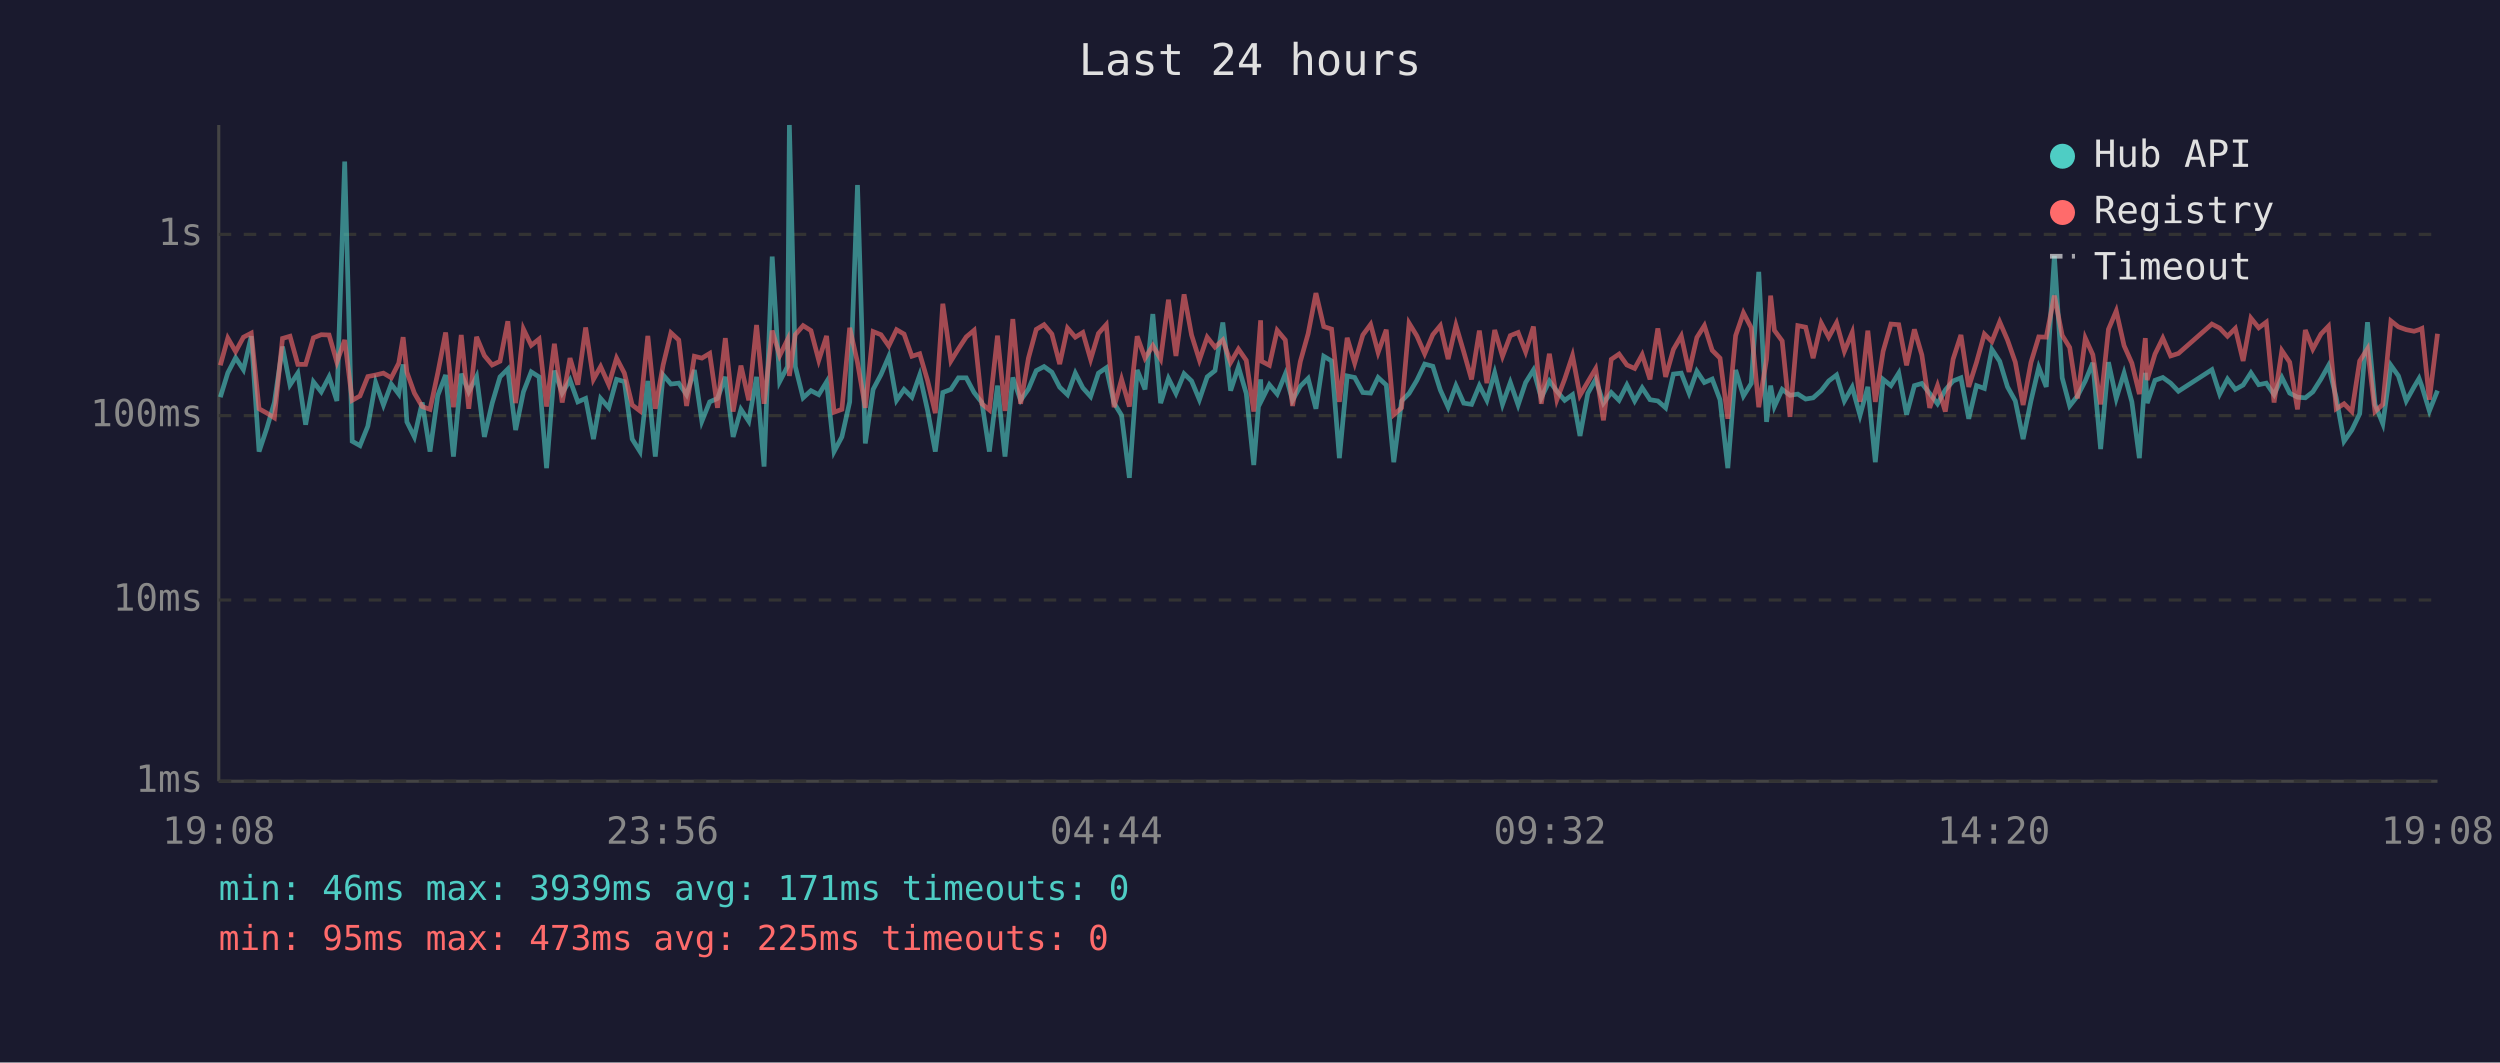
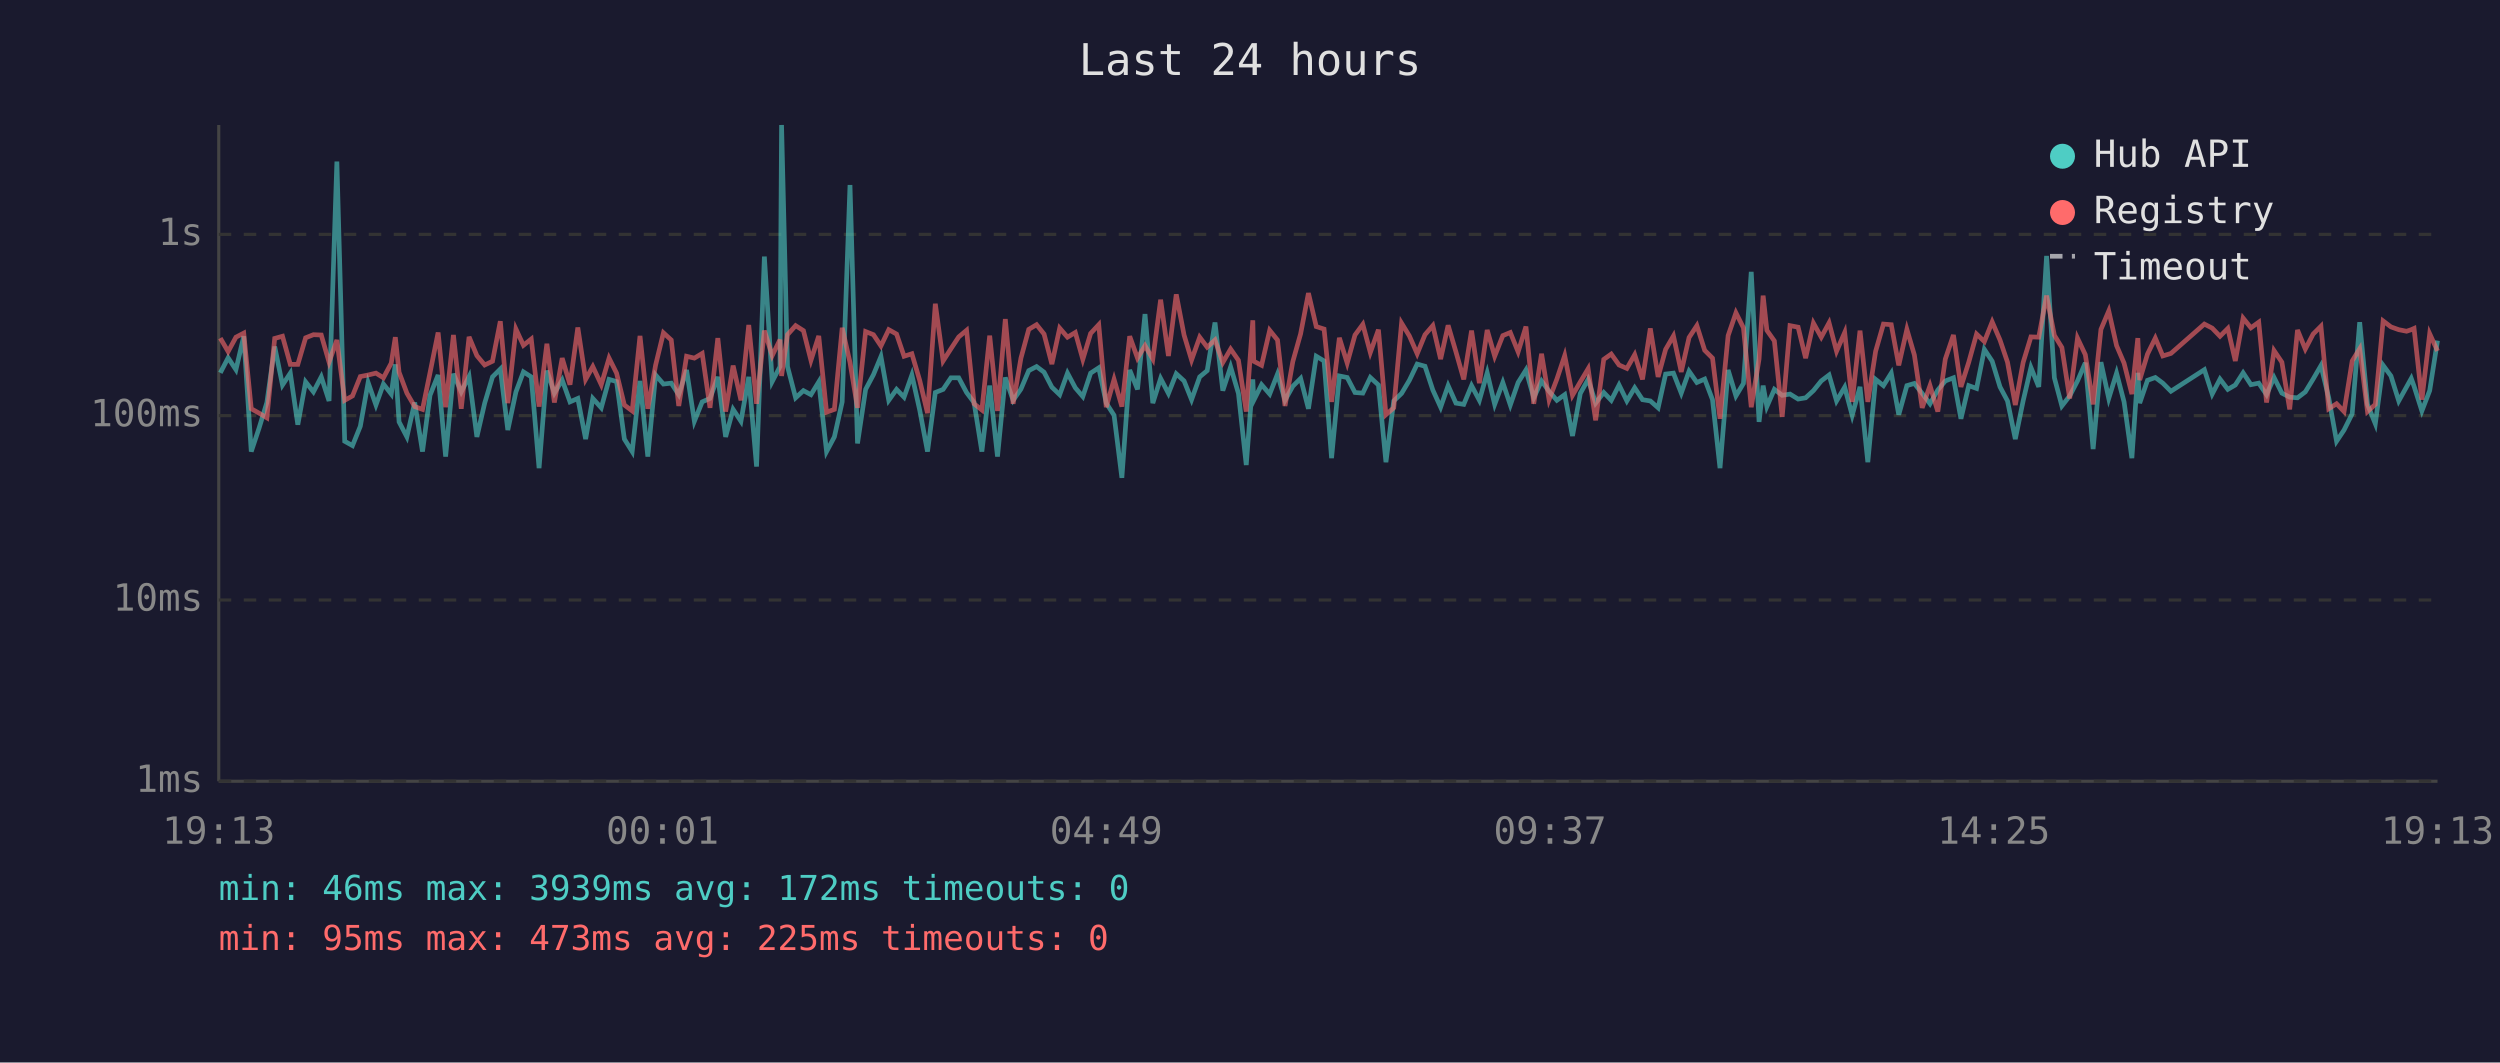
<svg xmlns="http://www.w3.org/2000/svg" viewBox="0 0 800 340" font-family="monospace" font-size="12">
  <rect width="800" height="340" fill="#1a1a2e" />
  <text x="400" y="24" fill="#e0e0e0" font-size="14" text-anchor="middle">Last 24 hours</text>
  <line x1="70" y1="40" x2="70" y2="250" stroke="#444" stroke-width="1" />
  <line x1="70" y1="250" x2="780" y2="250" stroke="#444" stroke-width="1" />
  <line x1="70" y1="250" x2="780" y2="250" stroke="#333" stroke-width="1" stroke-dasharray="4" />
  <text x="65" y="250" fill="#888" text-anchor="end" dominant-baseline="middle">1ms</text>
  <line x1="70" y1="192" x2="780" y2="192" stroke="#333" stroke-width="1" stroke-dasharray="4" />
  <text x="65" y="192" fill="#888" text-anchor="end" dominant-baseline="middle">10ms</text>
  <line x1="70" y1="133" x2="780" y2="133" stroke="#333" stroke-width="1" stroke-dasharray="4" />
  <text x="65" y="133" fill="#888" text-anchor="end" dominant-baseline="middle">100ms</text>
  <line x1="70" y1="75" x2="780" y2="75" stroke="#333" stroke-width="1" stroke-dasharray="4" />
  <text x="65" y="75" fill="#888" text-anchor="end" dominant-baseline="middle">1s</text>
-   <text x="70" y="270" fill="#888" text-anchor="middle">19:08</text>
-   <text x="212" y="270" fill="#888" text-anchor="middle">23:56</text>
-   <text x="354" y="270" fill="#888" text-anchor="middle">04:44</text>
-   <text x="496" y="270" fill="#888" text-anchor="middle">09:32</text>
-   <text x="638" y="270" fill="#888" text-anchor="middle">14:20</text>
-   <text x="780" y="270" fill="#888" text-anchor="middle">19:08</text>
-   <polyline points="70.5,127.1 72.9,119.3 75.4,114.5 77.9,118.3 80.4,107.6 82.9,144.5 85.4,137.0 87.8,128.8 90.4,110.9 92.8,123.2 95.3,119.4 97.8,135.9 100.3,122.2 102.8,125.4 105.3,120.6 107.8,128.3 110.3,51.7 112.7,141.2 115.2,142.6 117.7,136.4 120.2,122.4 122.7,129.6 125.2,122.9 127.6,126.1 129.0,116.6 130.2,135.0 132.6,139.8 135.1,128.8 137.6,144.5 140.1,126.5 142.6,120.0 145.1,146.1 147.6,119.6 150.0,125.4 152.5,120.5 155.0,139.8 157.5,129.0 160.0,120.6 162.5,118.1 165.0,137.6 167.5,125.4 170.0,119.0 172.5,120.6 174.9,149.8 177.4,118.6 179.9,125.8 182.4,121.6 184.9,128.6 187.4,127.5 189.9,140.5 192.2,127.5 194.8,130.5 197.3,121.4 199.8,122.1 202.3,140.5 204.8,144.5 207.3,121.9 209.7,146.1 212.2,120.0 214.7,122.9 217.2,122.6 219.7,126.3 222.2,118.4 224.6,134.8 227.1,128.6 229.6,127.5 232.1,120.6 234.6,139.8 237.1,131.0 239.6,134.8 242.1,120.6 244.5,149.3 247.1,82.1 249.5,122.1 252.0,117.3 252.6,40.0 254.5,117.3 257.0,127.3 259.5,125.0 262.0,126.3 264.5,122.2 266.9,144.5 269.4,139.8 271.9,128.6 274.4,59.2 276.9,141.9 279.4,124.6 281.9,119.9 284.4,114.1 286.9,128.1 289.3,124.6 291.8,127.1 294.3,120.0 296.8,131.2 299.3,144.5 301.7,125.6 304.3,124.6 306.7,120.9 309.2,120.9 311.7,125.6 314.2,128.8 316.6,144.5 319.2,123.4 321.6,146.1 324.1,120.8 326.6,128.1 329.1,124.5 331.6,118.6 334.1,117.3 336.6,119.1 339.1,123.9 341.6,126.3 344.1,119.4 346.5,124.1 349.0,126.9 351.5,119.4 354.0,117.7 356.5,129.0 358.9,132.9 361.4,152.9 363.9,118.4 366.4,124.6 368.9,100.5 371.4,129.0 373.9,121.1 376.3,125.9 378.9,119.6 381.3,121.9 383.8,127.9 386.3,120.6 388.8,118.6 391.3,103.2 393.8,125.0 396.3,117.4 398.8,125.9 401.2,148.8 403.4,121.4 403.7,128.1 406.2,123.1 408.7,126.1 411.3,119.7 413.6,128.1 416.1,123.6 418.6,121.1 421.1,130.8 423.6,114.0 426.1,115.5 428.6,146.6 431.1,120.3 433.5,120.8 436.1,125.6 438.6,125.8 441.0,120.8 443.6,123.2 446.0,147.9 448.5,128.3 450.9,125.9 453.4,121.7 455.9,116.5 458.5,117.2 460.9,124.8 463.4,130.3 465.9,123.4 468.4,129.0 470.9,129.4 473.4,123.4 475.8,128.1 478.3,119.3 480.8,129.4 483.3,122.4 485.8,129.6 488.2,122.4 490.7,118.4 493.2,127.3 495.8,121.9 498.2,125.2 500.7,128.1 503.2,126.3 505.6,139.5 508.1,125.9 510.6,121.4 513.1,129.0 515.6,125.6 518.1,128.1 520.6,123.2 523.1,128.3 525.5,124.1 528.0,127.9 530.5,128.3 533.0,130.5 535.5,119.7 538.0,119.4 540.5,125.8 543.0,118.8 545.4,122.4 547.9,121.3 550.4,127.9 552.9,149.8 555.4,118.4 557.9,126.7 560.4,122.7 562.8,87.0 565.3,135.0 566.6,123.4 567.8,130.1 570.3,124.6 572.8,126.5 575.3,126.1 577.8,127.7 580.2,127.3 582.8,125.0 585.2,121.9 587.7,120.0 590.2,128.3 592.7,123.9 595.2,132.9 597.7,123.8 600.1,147.9 602.6,121.4 605.1,123.4 607.6,119.4 610.1,132.7 612.6,123.4 615.0,122.7 617.5,125.9 620.0,129.2 622.5,124.8 625.0,121.9 627.5,120.9 630.0,134.0 632.5,123.4 635.0,124.3 637.4,111.8 639.9,115.6 642.4,123.8 644.9,128.3 647.4,140.5 649.9,128.3 652.4,117.6 654.8,123.8 657.4,81.9 659.9,120.9 662.3,129.9 664.8,126.7 667.3,121.9 669.7,116.1 672.2,143.7 674.7,115.9 677.2,127.5 679.7,119.4 682.2,128.6 684.6,146.6 686.5,119.3 687.1,129.0 689.6,121.7 692.1,120.8 694.6,122.6 697.1,125.2 707.8,118.3 710.3,126.1 712.8,121.3 715.3,124.6 717.8,123.2 720.3,119.3 722.8,123.1 725.2,122.6 727.7,126.3 730.2,120.8 732.7,125.8 735.2,127.1 737.7,127.3 740.1,125.4 742.7,121.3 745.1,117.0 747.6,127.3 750.1,141.2 752.6,137.6 755.1,132.4 757.6,103.1 760.0,129.4 762.5,135.6 765.1,116.9 767.5,120.3 770.0,128.3 772.5,123.8 774.1,121.1 775.0,123.6 777.4,131.5 780.0,125.0" fill="none" stroke="#4ecdc4" stroke-width="1.5" opacity="0.6" />
-   <polyline points="70.5,116.9 72.9,108.2 75.4,112.5 77.9,107.9 80.4,106.6 82.9,130.8 85.4,132.2 87.8,133.7 90.4,108.3 92.8,107.6 95.3,116.6 97.8,116.6 100.3,108.1 102.8,107.1 105.3,107.2 107.8,115.9 110.3,108.8 112.7,128.1 115.2,126.7 117.7,120.5 120.2,120.0 122.7,119.4 125.2,120.9 127.6,116.2 129.0,107.9 130.2,119.1 132.6,125.8 135.1,130.1 137.6,131.0 140.1,119.3 142.6,106.4 145.1,130.3 147.6,107.2 150.0,130.8 152.5,107.8 155.0,113.8 157.5,116.8 160.0,115.6 162.5,102.8 165.0,129.0 167.5,105.3 170.0,110.5 172.5,108.5 174.9,130.1 177.4,110.0 179.9,128.8 182.4,114.6 184.9,123.1 187.4,104.8 189.9,121.4 192.2,117.3 194.8,123.1 197.3,114.6 199.8,119.4 202.3,129.6 204.8,131.5 207.3,107.5 209.7,130.8 212.2,116.8 214.7,106.5 217.2,108.8 219.7,129.9 222.2,114.0 224.6,114.6 227.1,113.1 229.6,130.5 232.1,108.2 234.6,131.7 237.1,117.0 239.6,128.1 242.1,104.0 244.5,129.2 247.1,105.8 249.5,113.8 252.0,108.7 252.6,120.3 254.5,107.1 257.0,104.2 259.5,105.8 262.0,115.3 264.5,107.5 266.9,131.9 269.4,131.0 271.9,104.9 274.4,116.0 276.9,130.5 279.4,106.1 281.9,107.1 284.4,110.7 286.9,105.5 289.3,106.9 291.8,114.0 294.3,113.2 296.8,121.7 299.3,132.2 301.7,97.2 304.3,115.5 306.7,111.6 309.2,107.8 311.7,105.7 314.2,129.2 316.6,131.2 319.2,107.4 321.6,131.5 324.1,102.1 326.6,129.2 329.1,114.6 331.6,105.4 334.1,103.9 336.6,106.9 339.1,116.5 341.6,105.0 344.1,107.9 346.5,106.4 349.0,115.0 351.5,106.7 354.0,103.9 356.5,130.3 358.9,121.4 361.4,130.1 363.9,107.6 366.4,114.6 368.9,110.6 371.4,114.9 373.9,95.9 376.3,113.9 378.9,94.2 381.3,107.2 383.8,115.2 386.3,107.9 388.8,111.1 391.3,108.8 393.8,116.0 396.3,111.7 398.8,115.3 401.2,131.7 403.4,102.5 403.7,115.6 406.2,116.9 408.7,105.7 411.3,108.8 413.6,129.9 416.1,115.7 418.6,106.8 421.1,93.8 423.6,104.5 426.1,105.3 428.6,128.6 431.1,108.1 433.5,116.2 436.1,107.2 438.6,103.8 441.0,112.8 443.6,105.5 446.0,132.7 448.5,130.5 450.9,103.4 453.4,107.5 455.9,113.2 458.5,107.1 460.9,104.2 463.4,114.9 465.9,104.1 468.4,112.6 470.9,121.4 473.4,105.8 475.8,122.6 478.3,105.6 480.8,114.0 483.3,107.4 485.8,106.4 488.2,112.6 490.7,104.5 493.2,129.2 495.8,113.2 498.2,127.9 500.7,121.3 503.2,113.8 505.6,126.5 508.1,122.2 510.6,118.0 513.1,134.5 515.6,115.0 518.1,113.3 520.6,116.8 523.1,117.9 525.5,113.5 528.0,121.4 530.5,105.1 533.0,120.6 535.5,111.8 538.0,107.5 540.5,119.0 543.0,108.0 545.4,104.2 547.9,112.1 550.4,114.6 552.9,134.0 555.4,107.4 557.9,100.1 560.4,104.9 562.8,130.3 565.3,114.9 566.6,94.6 567.8,105.7 570.3,109.1 572.8,133.4 575.3,104.2 577.8,104.7 580.2,114.6 582.8,103.4 585.2,107.9 587.7,103.3 590.2,112.4 592.7,106.4 595.2,128.6 597.7,105.8 600.1,128.6 602.6,112.4 605.1,103.7 607.6,103.9 610.1,116.9 612.6,105.4 615.0,113.6 617.5,130.5 620.0,123.4 622.5,131.7 625.0,114.9 627.5,107.2 630.0,123.8 632.5,115.9 635.0,106.9 637.4,109.3 639.9,103.0 642.4,108.8 644.9,115.9 647.4,129.6 649.9,116.0 652.4,107.8 654.8,107.9 657.4,94.6 659.9,107.3 662.3,111.2 664.8,127.5 667.3,108.2 669.7,113.5 672.2,129.4 674.7,105.4 677.2,99.5 679.7,110.6 682.2,116.2 684.6,126.1 686.5,108.2 687.1,121.6 689.6,113.3 692.1,108.2 694.6,113.9 697.1,113.1 707.8,103.7 710.3,105.0 712.8,107.6 715.3,105.1 717.8,115.5 720.3,101.8 722.8,104.9 725.2,103.1 727.7,128.8 730.2,112.2 732.7,115.9 735.2,131.0 737.7,105.6 740.1,111.7 742.7,106.9 745.1,104.4 747.6,130.8 750.1,129.2 752.6,131.7 755.1,115.5 757.6,111.6 760.0,131.7 762.5,129.4 765.1,102.7 767.5,104.6 770.0,105.5 772.5,106.0 774.1,105.5 775.0,105.1 777.4,127.9 780.0,106.8" fill="none" stroke="#ff6b6b" stroke-width="1.5" opacity="0.6" />
+   <text x="70" y="270" fill="#888" text-anchor="middle">19:13</text>
+   <text x="212" y="270" fill="#888" text-anchor="middle">00:01</text>
+   <text x="354" y="270" fill="#888" text-anchor="middle">04:49</text>
+   <text x="496" y="270" fill="#888" text-anchor="middle">09:37</text>
+   <text x="638" y="270" fill="#888" text-anchor="middle">14:25</text>
+   <text x="780" y="270" fill="#888" text-anchor="middle">19:13</text>
+   <polyline points="70.5,119.3 73.0,114.5 75.5,118.3 78.0,107.6 80.4,144.5 82.9,137.0 85.4,128.8 87.9,110.9 90.4,123.2 92.9,119.4 95.3,135.9 97.8,122.2 100.3,125.4 102.8,120.6 105.3,128.3 107.8,51.7 110.3,141.2 112.8,142.6 115.3,136.4 117.8,122.4 120.3,129.6 122.7,122.9 125.2,126.1 126.5,116.6 127.7,135.0 130.2,139.8 132.7,128.8 135.2,144.5 137.6,126.5 140.2,120.0 142.6,146.1 145.1,119.6 147.6,125.4 150.1,120.5 152.6,139.8 155.1,129.0 157.6,120.6 160.1,118.1 162.5,137.6 165.1,125.4 167.5,119.0 170.0,120.6 172.5,149.8 175.0,118.6 177.4,125.8 179.9,121.6 182.4,128.6 184.9,127.5 187.4,140.5 189.7,127.5 192.4,130.5 194.9,121.4 197.3,122.1 199.8,140.5 202.3,144.5 204.8,121.9 207.3,146.1 209.8,120.0 212.3,122.9 214.8,122.6 217.2,126.3 219.7,118.4 222.2,134.8 224.7,128.6 227.2,127.5 229.7,120.6 232.2,139.8 234.6,131.0 237.1,134.8 239.6,120.6 242.1,149.3 244.6,82.1 247.1,122.1 249.6,117.3 250.1,40.0 252.0,117.3 254.6,127.3 257.1,125.0 259.5,126.3 262.0,122.2 264.5,144.5 267.0,139.8 269.5,128.6 272.0,59.2 274.4,141.9 277.0,124.6 279.5,119.9 281.9,114.1 284.4,128.1 286.9,124.6 289.3,127.1 291.8,120.0 294.3,131.2 296.8,144.5 299.3,125.6 301.8,124.6 304.3,120.9 306.8,120.9 309.3,125.6 311.7,128.8 314.2,144.5 316.7,123.4 319.2,146.1 321.7,120.8 324.2,128.1 326.7,124.5 329.2,118.6 331.7,117.3 334.1,119.1 336.6,123.9 339.1,126.3 341.6,119.4 344.1,124.1 346.5,126.9 349.0,119.4 351.6,117.7 354.0,129.0 356.5,132.9 359.0,152.9 361.5,118.4 364.0,124.6 366.4,100.5 368.9,129.0 371.4,121.1 373.9,125.9 376.4,119.6 378.9,121.9 381.3,127.9 383.9,120.6 386.3,118.6 388.8,103.2 391.3,125.0 393.8,117.4 396.3,125.9 398.8,148.8 400.9,121.4 401.2,128.1 403.7,123.1 406.3,126.1 408.8,119.7 411.2,128.1 413.7,123.6 416.2,121.1 418.7,130.8 421.2,114.0 423.7,115.5 426.1,146.6 428.6,120.3 431.1,120.8 433.6,125.6 436.1,125.8 438.5,120.8 441.1,123.2 443.5,147.9 446.0,128.3 448.5,125.9 451.0,121.7 453.5,116.5 456.0,117.2 458.5,124.8 461.0,130.3 463.4,123.4 465.9,129.0 468.4,129.4 470.9,123.4 473.4,128.1 475.9,119.3 478.3,129.4 480.9,122.4 483.3,129.6 485.8,122.4 488.3,118.4 490.8,127.3 493.3,121.9 495.7,125.2 498.2,128.1 500.7,126.3 503.2,139.5 505.7,125.9 508.2,121.4 510.6,129.0 513.2,125.6 515.6,128.1 518.1,123.2 520.6,128.3 523.1,124.1 525.6,127.9 528.1,128.3 530.6,130.5 533.0,119.7 535.5,119.4 538.0,125.8 540.5,118.8 543.0,122.4 545.5,121.3 548.0,127.9 550.4,149.8 553.0,118.4 555.5,126.7 557.9,122.7 560.4,87.0 562.9,135.0 564.2,123.4 565.4,130.1 567.8,124.6 570.3,126.5 572.8,126.1 575.4,127.7 577.8,127.3 580.3,125.0 582.8,121.9 585.3,120.0 587.7,128.3 590.3,123.9 592.7,132.9 595.2,123.8 597.7,147.9 600.2,121.4 602.7,123.4 605.2,119.4 607.6,132.7 610.2,123.4 612.6,122.7 615.1,125.9 617.6,129.2 620.1,124.8 622.5,121.9 625.1,120.9 627.5,134.0 630.0,123.4 632.5,124.3 635.0,111.8 637.5,115.6 640.0,123.8 642.4,128.3 644.9,140.5 647.4,128.3 649.9,117.6 652.4,123.8 654.9,81.9 657.4,120.9 659.8,129.9 662.3,126.7 664.8,121.9 667.3,116.1 669.8,143.7 672.3,115.9 674.8,127.5 677.3,119.4 679.7,128.6 682.2,146.6 684.1,119.3 684.7,129.0 687.2,121.7 689.7,120.8 692.1,122.6 694.7,125.2 705.4,118.3 707.9,126.1 710.4,121.3 712.9,124.6 715.3,123.2 717.8,119.3 720.3,123.1 722.8,122.6 725.3,126.3 727.7,120.8 730.2,125.8 732.7,127.1 735.2,127.3 737.7,125.4 740.2,121.3 742.7,117.0 745.2,127.3 747.7,141.2 750.1,137.6 752.7,132.4 755.1,103.1 757.6,129.4 760.1,135.6 762.6,116.9 765.1,120.3 767.6,128.3 770.1,123.8 771.6,121.1 772.5,123.6 775.0,131.5 777.5,125.0 780.0,109.0" fill="none" stroke="#4ecdc4" stroke-width="1.5" opacity="0.6" />
+   <polyline points="70.5,108.2 73.0,112.5 75.5,107.9 78.0,106.6 80.4,130.8 82.9,132.2 85.4,133.7 87.9,108.3 90.4,107.6 92.9,116.6 95.3,116.6 97.8,108.1 100.3,107.1 102.8,107.2 105.3,115.9 107.8,108.8 110.3,128.1 112.8,126.7 115.3,120.5 117.8,120.0 120.3,119.4 122.7,120.9 125.2,116.2 126.5,107.9 127.7,119.1 130.2,125.8 132.7,130.1 135.2,131.0 137.6,119.3 140.2,106.4 142.6,130.3 145.1,107.2 147.6,130.8 150.1,107.8 152.6,113.8 155.1,116.8 157.6,115.6 160.1,102.8 162.5,129.0 165.1,105.3 167.5,110.5 170.0,108.5 172.5,130.1 175.0,110.0 177.4,128.8 179.9,114.6 182.4,123.1 184.9,104.8 187.4,121.4 189.7,117.3 192.4,123.1 194.9,114.6 197.3,119.4 199.8,129.6 202.3,131.5 204.8,107.5 207.3,130.8 209.8,116.8 212.3,106.5 214.8,108.8 217.2,129.9 219.7,114.0 222.2,114.6 224.7,113.1 227.2,130.5 229.7,108.2 232.2,131.7 234.6,117.0 237.1,128.1 239.6,104.0 242.1,129.2 244.6,105.8 247.1,113.8 249.6,108.7 250.1,120.3 252.0,107.1 254.6,104.2 257.1,105.8 259.5,115.3 262.0,107.5 264.5,131.9 267.0,131.0 269.5,104.9 272.0,116.0 274.4,130.5 277.0,106.1 279.5,107.1 281.9,110.7 284.4,105.5 286.9,106.9 289.3,114.0 291.8,113.2 294.3,121.7 296.8,132.2 299.3,97.2 301.8,115.5 304.3,111.6 306.8,107.8 309.3,105.7 311.7,129.2 314.2,131.2 316.7,107.4 319.2,131.5 321.7,102.1 324.2,129.2 326.7,114.6 329.2,105.4 331.7,103.9 334.1,106.9 336.6,116.5 339.1,105.0 341.6,107.9 344.1,106.4 346.5,115.0 349.0,106.7 351.6,103.9 354.0,130.3 356.5,121.4 359.0,130.1 361.5,107.6 364.0,114.6 366.4,110.6 368.9,114.9 371.4,95.9 373.9,113.9 376.4,94.2 378.9,107.2 381.3,115.2 383.9,107.9 386.3,111.1 388.8,108.8 391.3,116.0 393.8,111.7 396.3,115.3 398.8,131.7 400.9,102.5 401.2,115.6 403.7,116.9 406.3,105.7 408.8,108.8 411.2,129.9 413.7,115.7 416.2,106.8 418.7,93.8 421.2,104.5 423.7,105.3 426.1,128.6 428.6,108.1 431.1,116.2 433.6,107.2 436.1,103.8 438.5,112.8 441.1,105.5 443.5,132.7 446.0,130.5 448.5,103.4 451.0,107.5 453.5,113.2 456.0,107.1 458.5,104.2 461.0,114.9 463.4,104.1 465.9,112.6 468.4,121.4 470.9,105.8 473.4,122.6 475.9,105.6 478.3,114.0 480.9,107.4 483.3,106.4 485.8,112.6 488.3,104.5 490.8,129.2 493.3,113.2 495.7,127.9 498.2,121.3 500.7,113.8 503.2,126.5 505.7,122.2 508.2,118.0 510.6,134.5 513.2,115.0 515.6,113.3 518.1,116.8 520.6,117.9 523.1,113.5 525.6,121.4 528.1,105.1 530.6,120.6 533.0,111.8 535.5,107.5 538.0,119.0 540.5,108.0 543.0,104.2 545.5,112.1 548.0,114.6 550.4,134.0 553.0,107.4 555.5,100.1 557.9,104.9 560.4,130.3 562.9,114.9 564.2,94.6 565.4,105.7 567.8,109.1 570.3,133.4 572.8,104.2 575.4,104.7 577.8,114.6 580.3,103.4 582.8,107.9 585.3,103.3 587.7,112.4 590.3,106.4 592.7,128.6 595.2,105.8 597.7,128.6 600.2,112.4 602.7,103.7 605.2,103.9 607.6,116.9 610.2,105.4 612.6,113.6 615.1,130.5 617.6,123.4 620.1,131.7 622.5,114.9 625.1,107.2 627.5,123.8 630.0,115.9 632.5,106.9 635.0,109.3 637.5,103.0 640.0,108.8 642.4,115.9 644.9,129.6 647.4,116.0 649.9,107.8 652.4,107.9 654.9,94.6 657.4,107.3 659.8,111.2 662.3,127.5 664.8,108.2 667.3,113.5 669.8,129.4 672.3,105.4 674.8,99.5 677.3,110.6 679.7,116.2 682.2,126.1 684.1,108.2 684.7,121.6 687.2,113.3 689.7,108.2 692.1,113.9 694.7,113.1 705.4,103.7 707.9,105.0 710.4,107.6 712.9,105.1 715.3,115.5 717.8,101.8 720.3,104.9 722.8,103.1 725.3,128.8 727.7,112.2 730.2,115.9 732.7,131.0 735.2,105.6 737.7,111.7 740.2,106.9 742.7,104.4 745.2,130.8 747.7,129.2 750.1,131.7 752.7,115.5 755.1,111.6 757.6,131.7 760.1,129.4 762.6,102.7 765.1,104.6 767.6,105.5 770.1,106.0 771.6,105.5 772.5,105.1 775.0,127.9 777.5,106.8 780.0,112.3" fill="none" stroke="#ff6b6b" stroke-width="1.5" opacity="0.6" />
  <circle cx="660" cy="50" r="4" fill="#4ecdc4" />
  <text x="670" y="50" fill="#e0e0e0" dominant-baseline="middle">Hub API</text>
  <circle cx="660" cy="68" r="4" fill="#ff6b6b" />
  <text x="670" y="68" fill="#e0e0e0" dominant-baseline="middle">Registry</text>
  <line x1="656" y1="82" x2="664" y2="82" stroke="#e0e0e0" stroke-width="1.5" stroke-dasharray="4,3" opacity="0.7" />
  <text x="670" y="86" fill="#e0e0e0" dominant-baseline="middle">Timeout</text>
-   <text x="70" y="288" fill="#4ecdc4" font-size="11">min: 46ms  max: 3939ms  avg: 171ms  timeouts: 0</text>
+   <text x="70" y="288" fill="#4ecdc4" font-size="11">min: 46ms  max: 3939ms  avg: 172ms  timeouts: 0</text>
  <text x="70" y="304" fill="#ff6b6b" font-size="11">min: 95ms  max: 473ms  avg: 225ms  timeouts: 0</text>
</svg>
